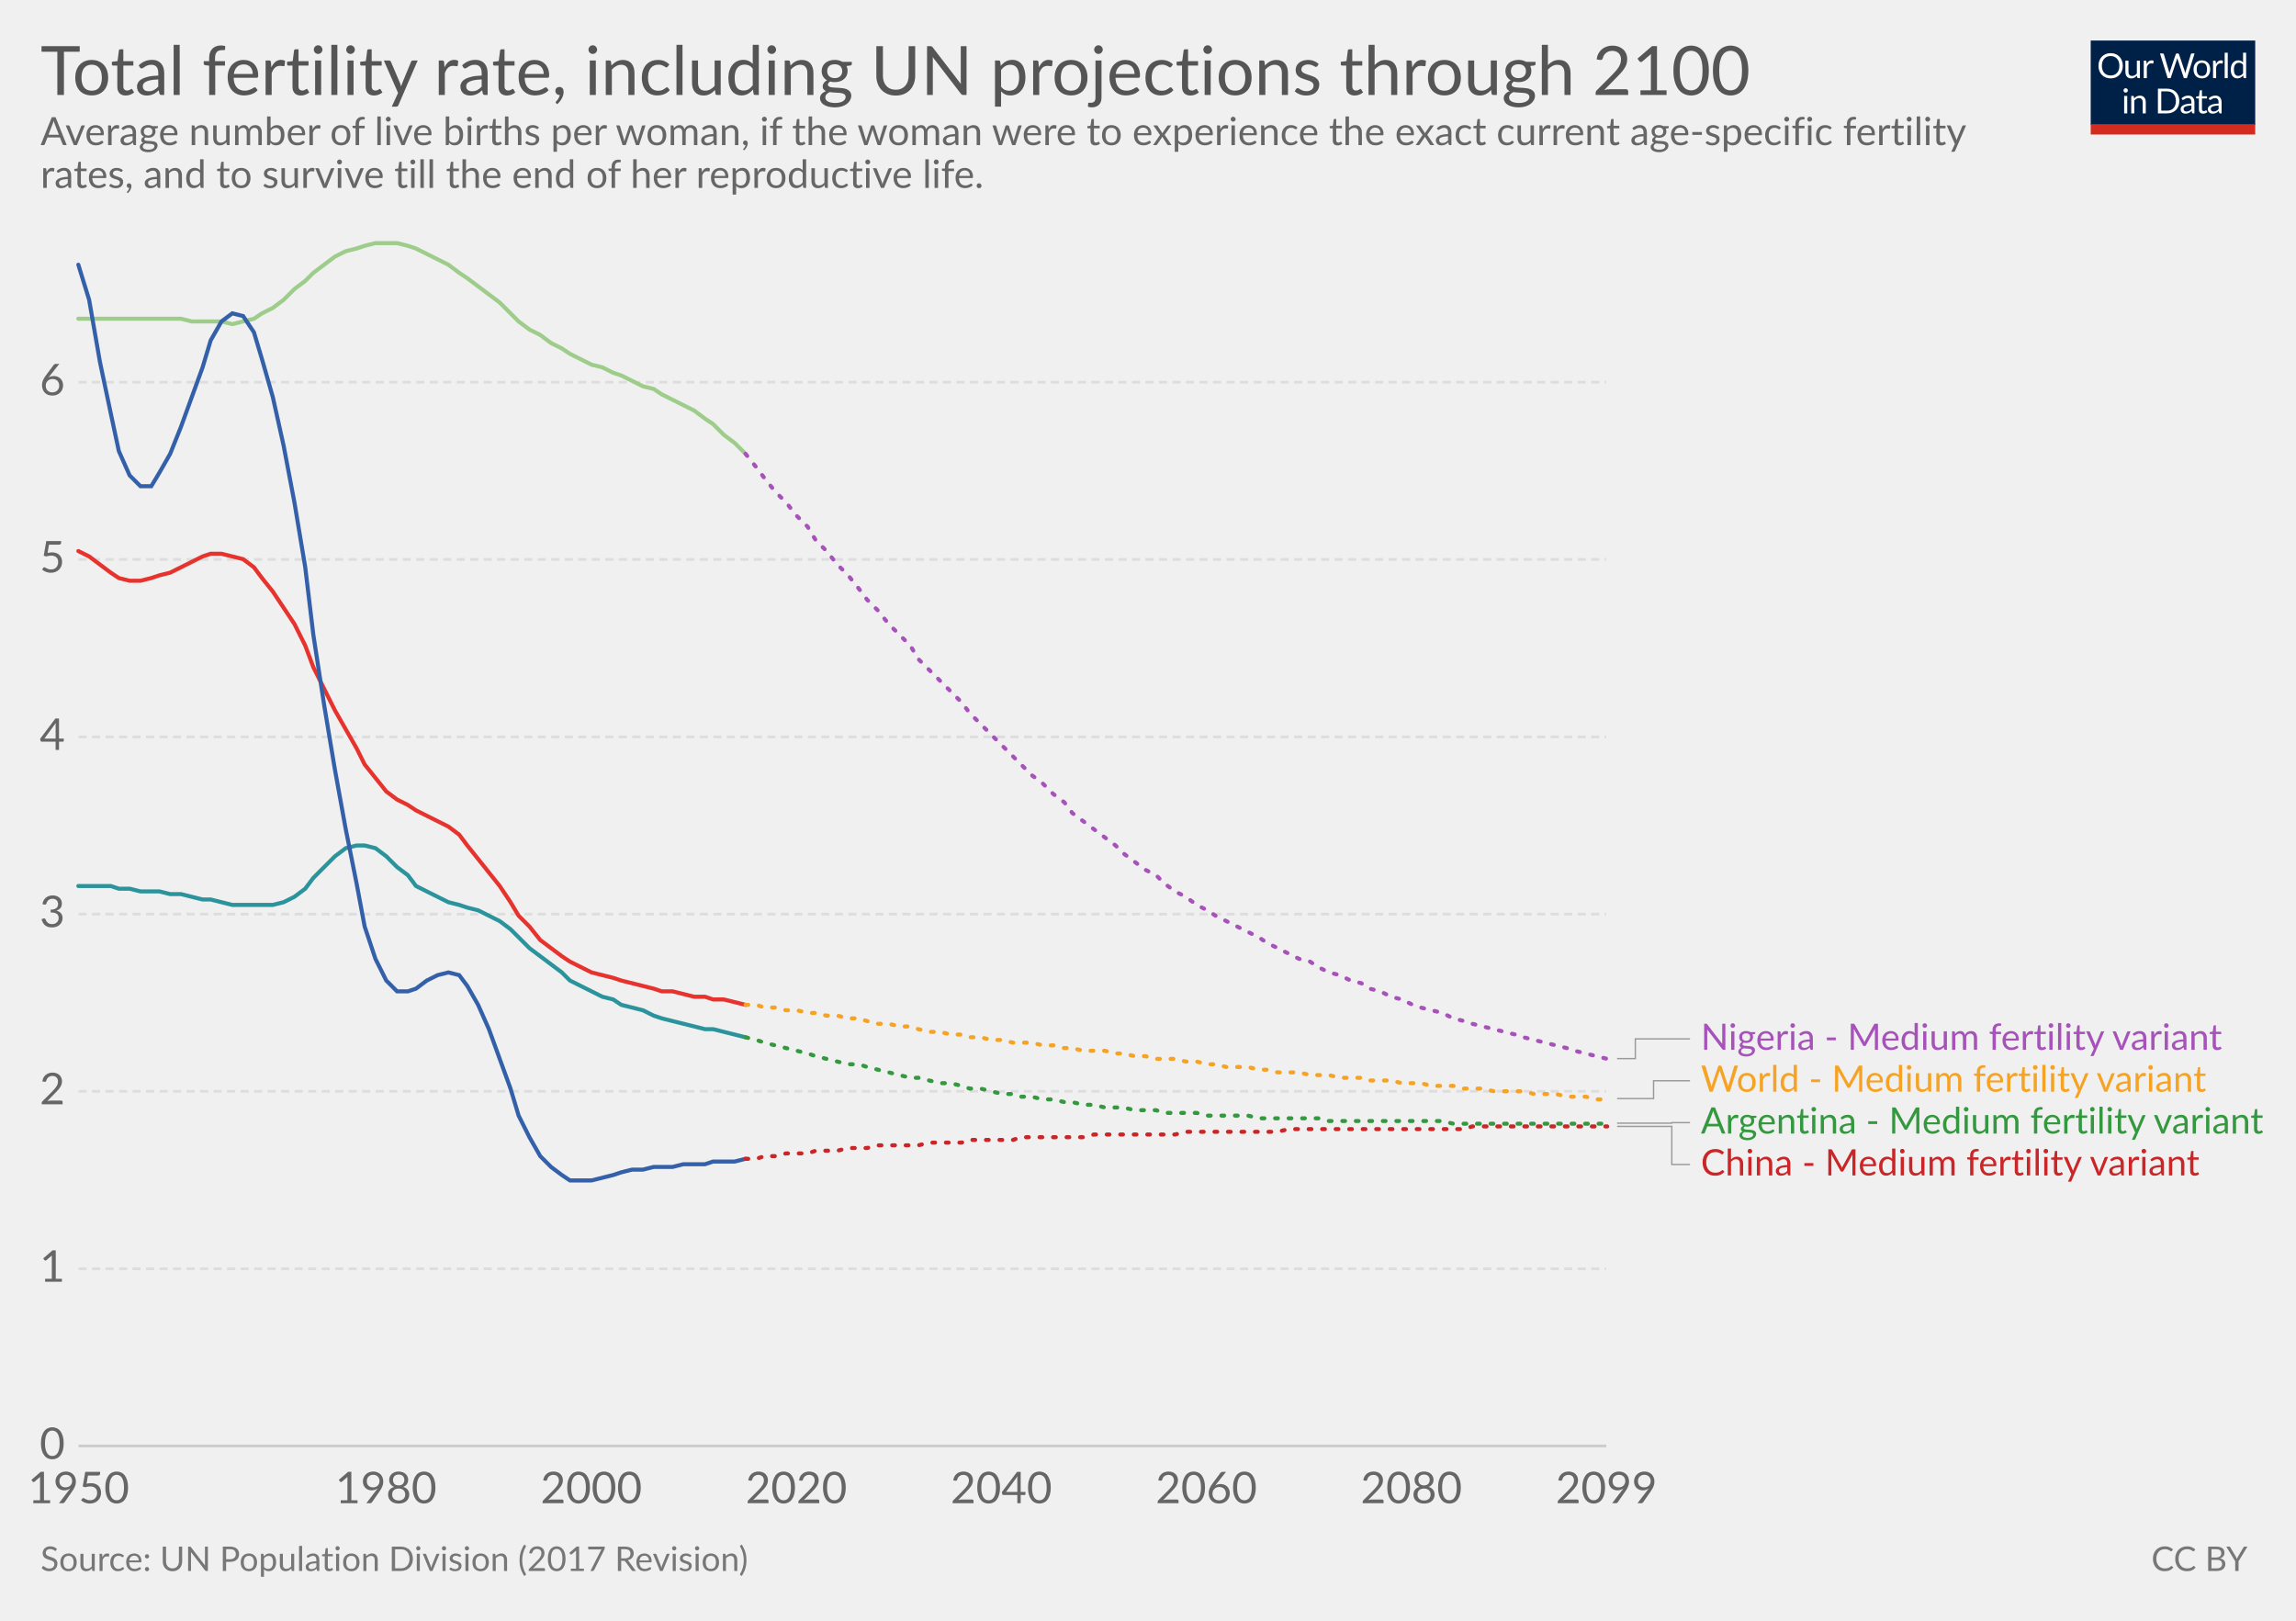
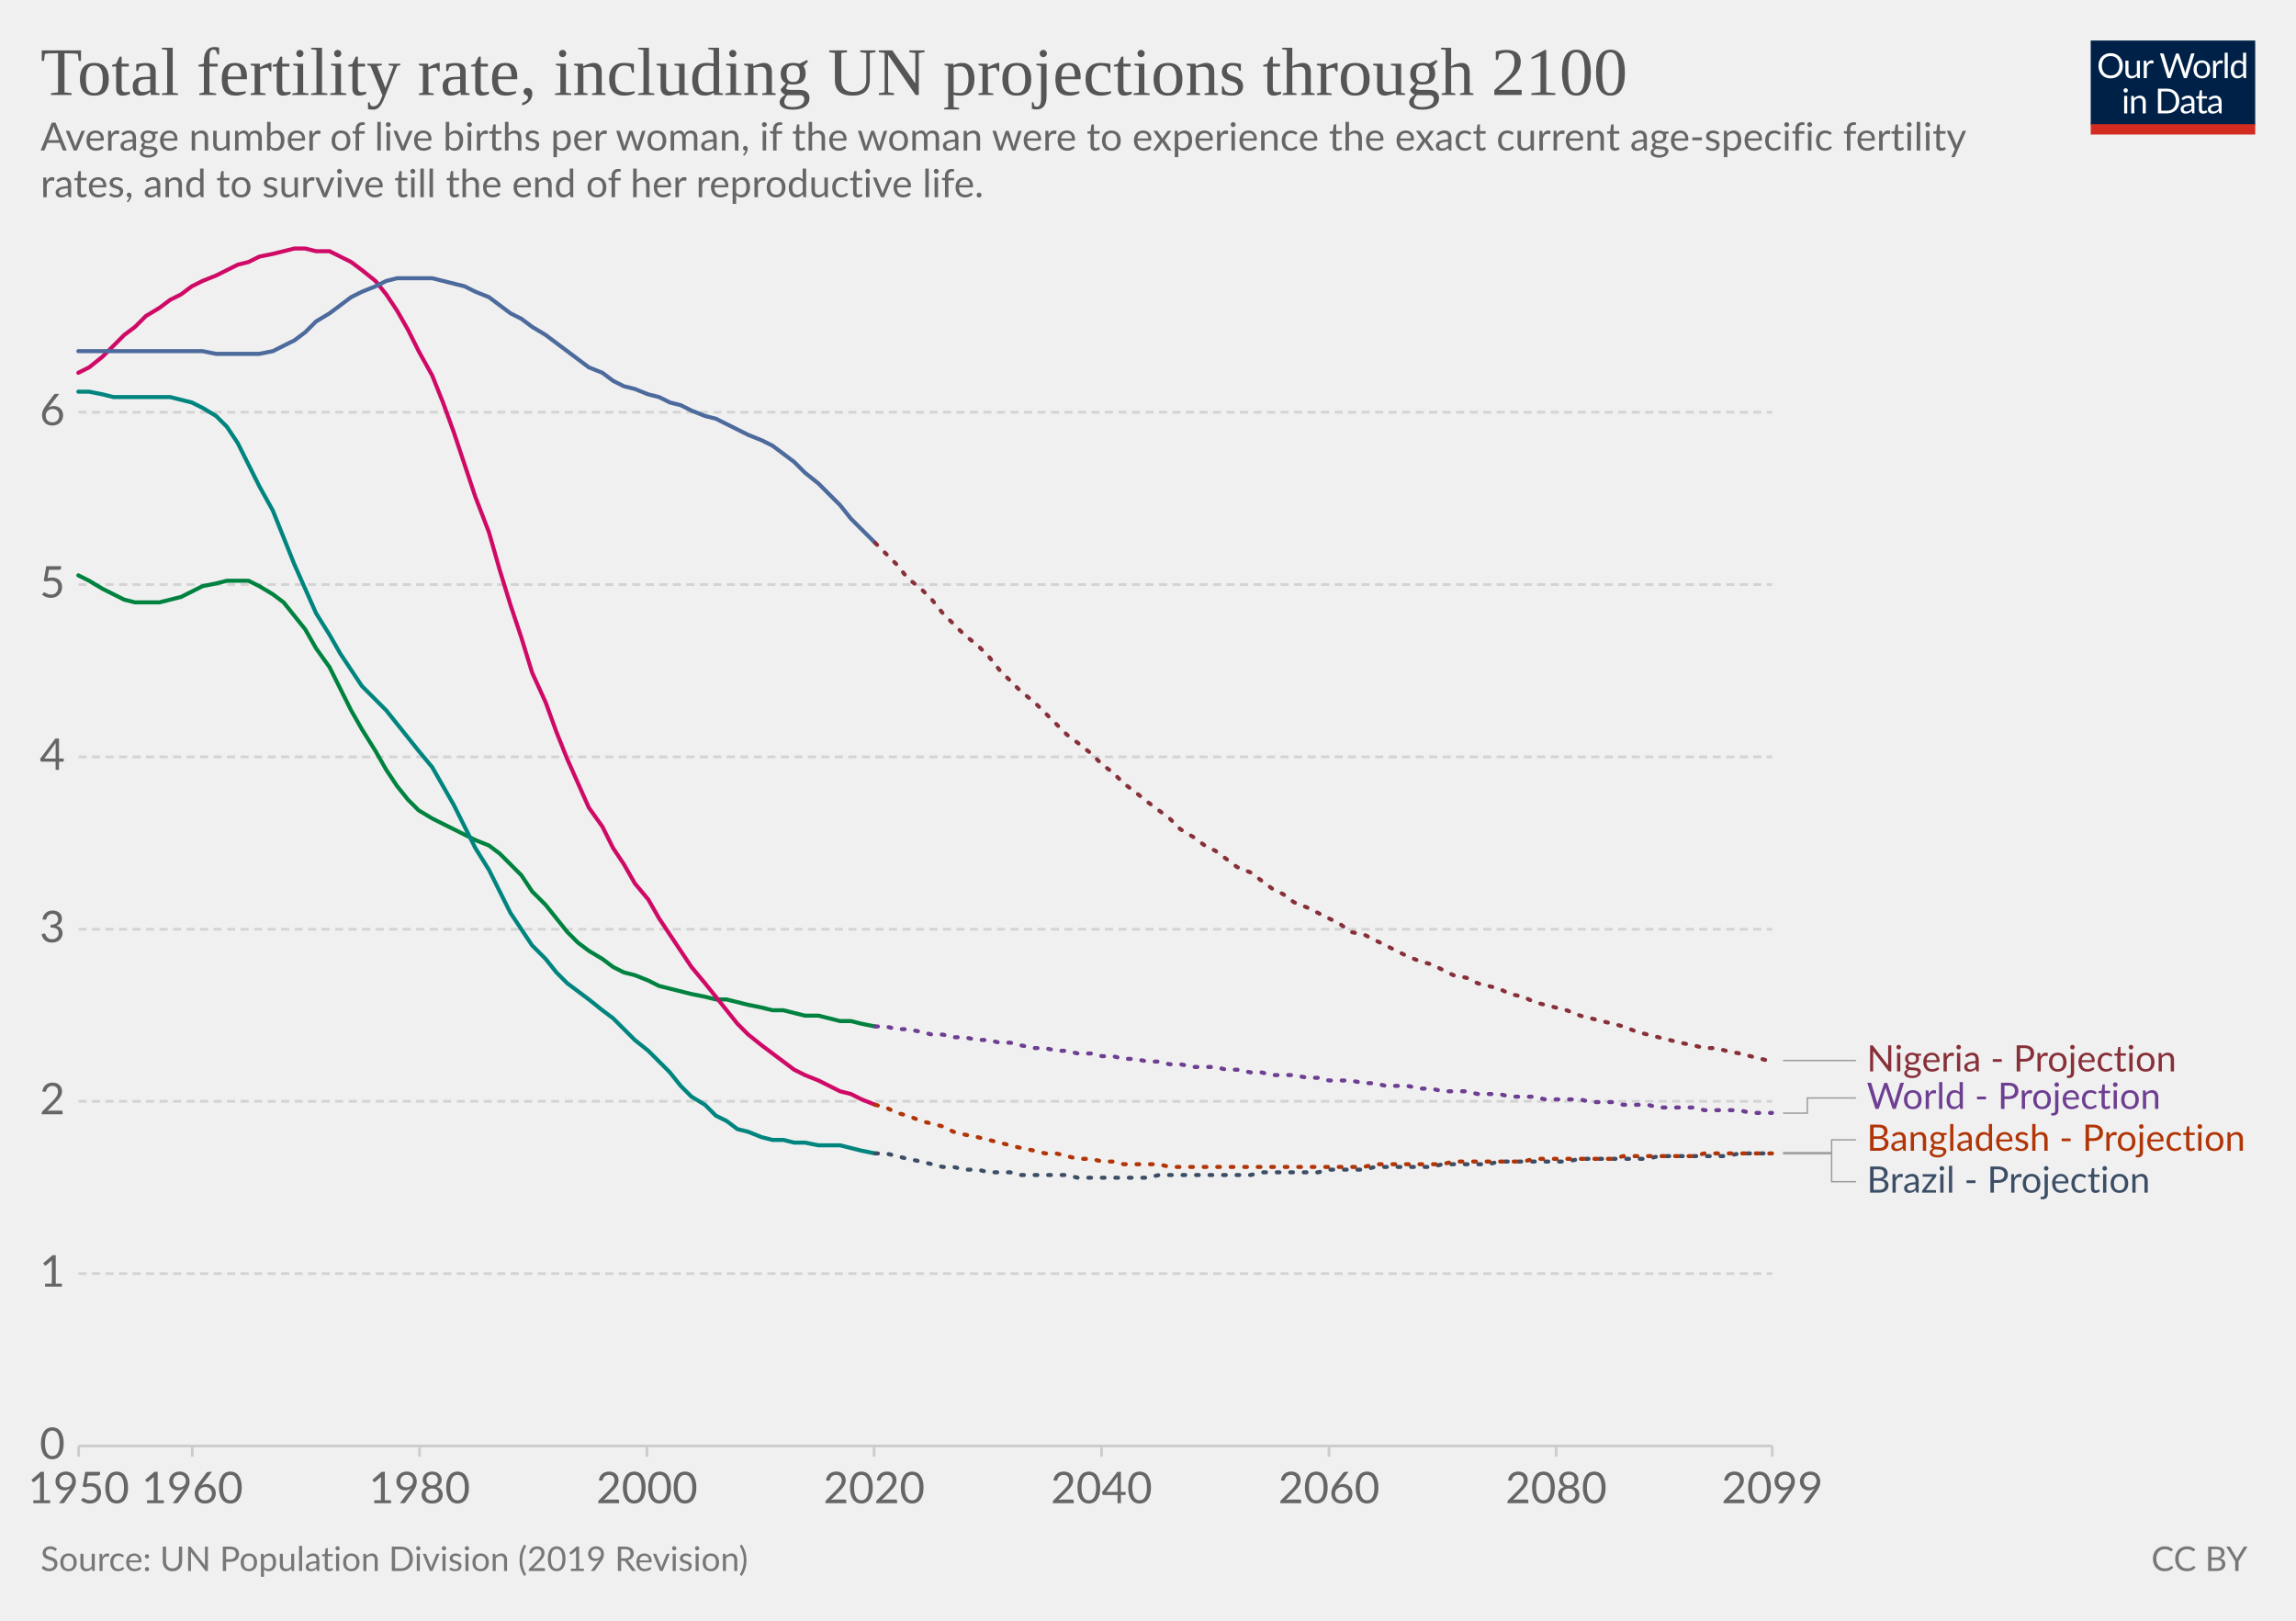
- <svg xmlns="http://www.w3.org/2000/svg" version="1.1" style="font-family:Lato, 'Helvetica Neue', Helvetica, Arial, sans-serif;font-size:18px;background-color:white;text-rendering:optimizeLegibility;-webkit-font-smoothing:antialiased" width="850" height="600">
+ <svg xmlns="http://www.w3.org/2000/svg" version="1.1" style="background-color:#fff;-webkit-font-smoothing:antialiased" width="850" height="600" viewBox="0 0 850 600" font-family="Lato,'Helvetica Neue',Helvetica,Arial,sans-serif" font-size="18" text-rendering="optimizeLegibility">
  <g class="HeaderView">
-     <g transform="translate(774, 15) scale(0.29)">
+     <g transform="matrix(.29 0 0 .29 774 15)">
      <svg width="210" height="120" viewBox="0 0 210 120" fill="none">
        <g clip-path="url(#clip0)">
-           <path d="M0 0H210V107.89H0V0Z" fill="#002147" />
-           <path d="M40.979 32.248C40.979 34.609 40.605 36.78 39.857 38.76C39.109 40.725 38.053 42.419 36.689 43.842C35.325 45.265 33.682 46.372 31.761 47.164C29.854 47.941 27.742 48.33 25.425 48.33C23.107 48.33 20.995 47.941 19.089 47.164C17.182 46.372 15.547 45.265 14.183 43.842C12.819 42.419 11.763 40.725 11.015 38.76C10.267 36.78 9.893 34.609 9.893 32.248C9.893 29.887 10.267 27.723 11.015 25.758C11.763 23.778 12.819 22.077 14.183 20.654C15.547 19.217 17.182 18.102 19.089 17.31C20.995 16.518 23.107 16.122 25.425 16.122C27.742 16.122 29.854 16.518 31.761 17.31C33.682 18.102 35.325 19.217 36.689 20.654C38.053 22.077 39.109 23.778 39.857 25.758C40.605 27.723 40.979 29.887 40.979 32.248ZM36.601 32.248C36.601 30.312 36.337 28.574 35.809 27.034C35.281 25.494 34.533 24.196 33.565 23.14C32.597 22.069 31.423 21.248 30.045 20.676C28.666 20.104 27.126 19.818 25.425 19.818C23.738 19.818 22.205 20.104 20.827 20.676C19.448 21.248 18.267 22.069 17.285 23.14C16.317 24.196 15.569 25.494 15.041 27.034C14.513 28.574 14.249 30.312 14.249 32.248C14.249 34.184 14.513 35.922 15.041 37.462C15.569 38.987 16.317 40.285 17.285 41.356C18.267 42.412 19.448 43.226 20.827 43.798C22.205 44.355 23.738 44.634 25.425 44.634C27.126 44.634 28.666 44.355 30.045 43.798C31.423 43.226 32.597 42.412 33.565 41.356C34.533 40.285 35.281 38.987 35.809 37.462C36.337 35.922 36.601 34.184 36.601 32.248ZM62.823 25.714V48H60.491C59.934 48 59.582 47.729 59.435 47.186L59.127 44.788C58.159 45.859 57.074 46.724 55.871 47.384C54.669 48.029 53.29 48.352 51.735 48.352C50.518 48.352 49.44 48.154 48.501 47.758C47.577 47.347 46.8 46.775 46.169 46.042C45.539 45.309 45.062 44.421 44.739 43.38C44.431 42.339 44.277 41.187 44.277 39.926V25.714H48.193V39.926C48.193 41.613 48.575 42.918 49.337 43.842C50.115 44.766 51.295 45.228 52.879 45.228C54.038 45.228 55.116 44.957 56.113 44.414C57.125 43.857 58.057 43.094 58.907 42.126V25.714H62.823ZM71.43 30.18C72.135 28.655 73 27.467 74.027 26.616C75.053 25.751 76.307 25.318 77.789 25.318C78.258 25.318 78.705 25.369 79.131 25.472C79.571 25.575 79.959 25.736 80.297 25.956L80.011 28.882C79.923 29.249 79.703 29.432 79.351 29.432C79.145 29.432 78.845 29.388 78.449 29.3C78.053 29.212 77.605 29.168 77.107 29.168C76.403 29.168 75.772 29.271 75.215 29.476C74.672 29.681 74.181 29.989 73.741 30.4C73.315 30.796 72.927 31.295 72.575 31.896C72.237 32.483 71.929 33.157 71.651 33.92V48H67.713V25.714H69.957C70.382 25.714 70.675 25.795 70.837 25.956C70.998 26.117 71.108 26.396 71.167 26.792L71.43 30.18ZM132.589 16.474L122.755 48H118.927L110.941 23.954C110.867 23.719 110.794 23.47 110.721 23.206C110.662 22.942 110.596 22.663 110.523 22.37C110.449 22.663 110.376 22.942 110.303 23.206C110.23 23.47 110.156 23.719 110.083 23.954L102.053 48H98.225L88.391 16.474H91.933C92.314 16.474 92.629 16.569 92.879 16.76C93.143 16.951 93.311 17.193 93.385 17.486L99.897 39.398C99.999 39.794 100.095 40.219 100.183 40.674C100.285 41.129 100.381 41.613 100.469 42.126C100.571 41.613 100.674 41.129 100.777 40.674C100.894 40.205 101.019 39.779 101.151 39.398L108.565 17.486C108.653 17.237 108.821 17.009 109.071 16.804C109.335 16.584 109.65 16.474 110.017 16.474H111.249C111.63 16.474 111.938 16.569 112.173 16.76C112.407 16.951 112.583 17.193 112.701 17.486L120.093 39.398C120.225 39.779 120.342 40.19 120.445 40.63C120.562 41.07 120.672 41.532 120.775 42.016C120.848 41.532 120.929 41.07 121.017 40.63C121.105 40.19 121.2 39.779 121.303 39.398L127.837 17.486C127.91 17.222 128.072 16.987 128.321 16.782C128.585 16.577 128.9 16.474 129.267 16.474H132.589ZM141.94 25.362C143.568 25.362 145.034 25.633 146.34 26.176C147.645 26.719 148.76 27.489 149.684 28.486C150.608 29.483 151.312 30.693 151.796 32.116C152.294 33.524 152.544 35.101 152.544 36.846C152.544 38.606 152.294 40.19 151.796 41.598C151.312 43.006 150.608 44.209 149.684 45.206C148.76 46.203 147.645 46.973 146.34 47.516C145.034 48.044 143.568 48.308 141.94 48.308C140.297 48.308 138.816 48.044 137.496 47.516C136.19 46.973 135.076 46.203 134.152 45.206C133.228 44.209 132.516 43.006 132.018 41.598C131.534 40.19 131.292 38.606 131.292 36.846C131.292 35.101 131.534 33.524 132.018 32.116C132.516 30.693 133.228 29.483 134.152 28.486C135.076 27.489 136.19 26.719 137.496 26.176C138.816 25.633 140.297 25.362 141.94 25.362ZM141.94 45.25C144.14 45.25 145.782 44.517 146.868 43.05C147.953 41.569 148.496 39.508 148.496 36.868C148.496 34.213 147.953 32.145 146.868 30.664C145.782 29.183 144.14 28.442 141.94 28.442C140.825 28.442 139.85 28.633 139.014 29.014C138.192 29.395 137.503 29.945 136.946 30.664C136.403 31.383 135.992 32.27 135.714 33.326C135.45 34.367 135.318 35.548 135.318 36.868C135.318 39.508 135.86 41.569 136.946 43.05C138.046 44.517 139.71 45.25 141.94 45.25ZM159.908 30.18C160.612 28.655 161.478 27.467 162.504 26.616C163.531 25.751 164.785 25.318 166.266 25.318C166.736 25.318 167.183 25.369 167.608 25.472C168.048 25.575 168.437 25.736 168.774 25.956L168.488 28.882C168.4 29.249 168.18 29.432 167.828 29.432C167.623 29.432 167.322 29.388 166.926 29.3C166.53 29.212 166.083 29.168 165.584 29.168C164.88 29.168 164.25 29.271 163.692 29.476C163.15 29.681 162.658 29.989 162.218 30.4C161.793 30.796 161.404 31.295 161.052 31.896C160.715 32.483 160.407 33.157 160.128 33.92V48H156.19V25.714H158.434C158.86 25.714 159.153 25.795 159.314 25.956C159.476 26.117 159.586 26.396 159.644 26.792L159.908 30.18ZM174.946 15.594V48H171.03V15.594H174.946ZM194.496 31.016C193.763 30.033 192.971 29.351 192.12 28.97C191.269 28.574 190.316 28.376 189.26 28.376C187.192 28.376 185.601 29.117 184.486 30.598C183.371 32.079 182.814 34.191 182.814 36.934C182.814 38.386 182.939 39.633 183.188 40.674C183.437 41.701 183.804 42.551 184.288 43.226C184.772 43.886 185.366 44.37 186.07 44.678C186.774 44.986 187.573 45.14 188.468 45.14C189.759 45.14 190.881 44.847 191.834 44.26C192.802 43.673 193.689 42.845 194.496 41.774V31.016ZM198.412 15.594V48H196.08C195.523 48 195.171 47.729 195.024 47.186L194.672 44.48C193.719 45.624 192.633 46.548 191.416 47.252C190.199 47.956 188.791 48.308 187.192 48.308C185.916 48.308 184.757 48.066 183.716 47.582C182.675 47.083 181.787 46.357 181.054 45.404C180.321 44.451 179.756 43.263 179.36 41.84C178.964 40.417 178.766 38.782 178.766 36.934C178.766 35.291 178.986 33.766 179.426 32.358C179.866 30.935 180.497 29.703 181.318 28.662C182.139 27.621 183.144 26.807 184.332 26.22C185.535 25.619 186.884 25.318 188.38 25.318C189.744 25.318 190.91 25.553 191.878 26.022C192.861 26.477 193.733 27.115 194.496 27.936V15.594H198.412ZM46.614 70.714V93H42.698V70.714H46.614ZM47.45 63.718C47.45 64.099 47.369 64.459 47.208 64.796C47.061 65.119 46.856 65.412 46.592 65.676C46.343 65.925 46.042 66.123 45.69 66.27C45.352 66.417 44.993 66.49 44.612 66.49C44.23 66.49 43.871 66.417 43.534 66.27C43.211 66.123 42.925 65.925 42.676 65.676C42.426 65.412 42.228 65.119 42.082 64.796C41.935 64.459 41.862 64.099 41.862 63.718C41.862 63.337 41.935 62.977 42.082 62.64C42.228 62.288 42.426 61.987 42.676 61.738C42.925 61.474 43.211 61.269 43.534 61.122C43.871 60.975 44.23 60.902 44.612 60.902C44.993 60.902 45.352 60.975 45.69 61.122C46.042 61.269 46.343 61.474 46.592 61.738C46.856 61.987 47.061 62.288 47.208 62.64C47.369 62.977 47.45 63.337 47.45 63.718ZM55.424 73.948C55.908 73.405 56.422 72.914 56.964 72.474C57.507 72.034 58.079 71.66 58.68 71.352C59.296 71.029 59.941 70.787 60.616 70.626C61.306 70.45 62.046 70.362 62.838 70.362C64.055 70.362 65.126 70.567 66.05 70.978C66.989 71.374 67.766 71.946 68.382 72.694C69.013 73.427 69.49 74.315 69.812 75.356C70.135 76.397 70.296 77.549 70.296 78.81V93H66.358V78.81C66.358 77.123 65.969 75.818 65.192 74.894C64.43 73.955 63.264 73.486 61.694 73.486C60.535 73.486 59.45 73.765 58.438 74.322C57.441 74.879 56.517 75.635 55.666 76.588V93H51.728V70.714H54.082C54.639 70.714 54.984 70.985 55.116 71.528L55.424 73.948ZM113.129 77.248C113.129 79.609 112.755 81.758 112.007 83.694C111.259 85.63 110.203 87.287 108.839 88.666C107.475 90.045 105.832 91.115 103.911 91.878C102.004 92.626 99.892 93 97.575 93H85.805V61.474H97.575C99.892 61.474 102.004 61.855 103.911 62.618C105.832 63.366 107.475 64.437 108.839 65.83C110.203 67.209 111.259 68.866 112.007 70.802C112.755 72.738 113.129 74.887 113.129 77.248ZM108.751 77.248C108.751 75.312 108.487 73.581 107.959 72.056C107.431 70.531 106.683 69.24 105.715 68.184C104.747 67.128 103.574 66.321 102.195 65.764C100.816 65.207 99.276 64.928 97.575 64.928H90.073V89.546H97.575C99.276 89.546 100.816 89.267 102.195 88.71C103.574 88.153 104.747 87.353 105.715 86.312C106.683 85.256 107.431 83.965 107.959 82.44C108.487 80.915 108.751 79.184 108.751 77.248ZM128.553 82.968C126.749 83.027 125.209 83.173 123.933 83.408C122.672 83.628 121.638 83.921 120.831 84.288C120.039 84.655 119.46 85.087 119.093 85.586C118.741 86.085 118.565 86.642 118.565 87.258C118.565 87.845 118.661 88.351 118.851 88.776C119.042 89.201 119.299 89.553 119.621 89.832C119.959 90.096 120.347 90.294 120.787 90.426C121.242 90.543 121.726 90.602 122.239 90.602C122.929 90.602 123.559 90.536 124.131 90.404C124.703 90.257 125.239 90.052 125.737 89.788C126.251 89.524 126.735 89.209 127.189 88.842C127.659 88.475 128.113 88.057 128.553 87.588V82.968ZM115.903 73.86C117.135 72.672 118.463 71.785 119.885 71.198C121.308 70.611 122.885 70.318 124.615 70.318C125.862 70.318 126.969 70.523 127.937 70.934C128.905 71.345 129.719 71.917 130.379 72.65C131.039 73.383 131.538 74.271 131.875 75.312C132.213 76.353 132.381 77.497 132.381 78.744V93H130.643C130.262 93 129.969 92.941 129.763 92.824C129.558 92.692 129.397 92.443 129.279 92.076L128.839 89.964C128.253 90.507 127.681 90.991 127.123 91.416C126.566 91.827 125.979 92.179 125.363 92.472C124.747 92.751 124.087 92.963 123.383 93.11C122.694 93.271 121.924 93.352 121.073 93.352C120.208 93.352 119.394 93.235 118.631 93C117.869 92.751 117.201 92.384 116.629 91.9C116.072 91.416 115.625 90.807 115.287 90.074C114.965 89.326 114.803 88.446 114.803 87.434C114.803 86.554 115.045 85.711 115.529 84.904C116.013 84.083 116.798 83.357 117.883 82.726C118.969 82.095 120.384 81.582 122.129 81.186C123.875 80.775 126.016 80.541 128.553 80.482V78.744C128.553 77.013 128.179 75.708 127.431 74.828C126.683 73.933 125.591 73.486 124.153 73.486C123.185 73.486 122.371 73.611 121.711 73.86C121.066 74.095 120.501 74.366 120.017 74.674C119.548 74.967 119.137 75.239 118.785 75.488C118.448 75.723 118.111 75.84 117.773 75.84C117.509 75.84 117.282 75.774 117.091 75.642C116.901 75.495 116.739 75.319 116.607 75.114L115.903 73.86ZM143.568 93.352C141.808 93.352 140.451 92.861 139.498 91.878C138.559 90.895 138.09 89.48 138.09 87.632V73.992H135.406C135.171 73.992 134.973 73.926 134.812 73.794C134.65 73.647 134.57 73.427 134.57 73.134V71.572L138.222 71.11L139.124 64.224C139.168 64.004 139.263 63.828 139.41 63.696C139.571 63.549 139.776 63.476 140.026 63.476H142.006V71.154H148.452V73.992H142.006V87.368C142.006 88.307 142.233 89.003 142.688 89.458C143.142 89.913 143.729 90.14 144.448 90.14C144.858 90.14 145.21 90.089 145.504 89.986C145.812 89.869 146.076 89.744 146.296 89.612C146.516 89.48 146.699 89.363 146.846 89.26C147.007 89.143 147.146 89.084 147.264 89.084C147.469 89.084 147.652 89.209 147.814 89.458L148.958 91.328C148.283 91.959 147.469 92.457 146.516 92.824C145.562 93.176 144.58 93.352 143.568 93.352ZM163.253 82.968C161.449 83.027 159.909 83.173 158.633 83.408C157.372 83.628 156.338 83.921 155.531 84.288C154.739 84.655 154.16 85.087 153.793 85.586C153.441 86.085 153.265 86.642 153.265 87.258C153.265 87.845 153.36 88.351 153.551 88.776C153.742 89.201 153.998 89.553 154.321 89.832C154.658 90.096 155.047 90.294 155.487 90.426C155.942 90.543 156.426 90.602 156.939 90.602C157.628 90.602 158.259 90.536 158.831 90.404C159.403 90.257 159.938 90.052 160.437 89.788C160.95 89.524 161.434 89.209 161.889 88.842C162.358 88.475 162.813 88.057 163.253 87.588V82.968ZM150.603 73.86C151.835 72.672 153.162 71.785 154.585 71.198C156.008 70.611 157.584 70.318 159.315 70.318C160.562 70.318 161.669 70.523 162.637 70.934C163.605 71.345 164.419 71.917 165.079 72.65C165.739 73.383 166.238 74.271 166.575 75.312C166.912 76.353 167.081 77.497 167.081 78.744V93H165.343C164.962 93 164.668 92.941 164.463 92.824C164.258 92.692 164.096 92.443 163.979 92.076L163.539 89.964C162.952 90.507 162.38 90.991 161.823 91.416C161.266 91.827 160.679 92.179 160.063 92.472C159.447 92.751 158.787 92.963 158.083 93.11C157.394 93.271 156.624 93.352 155.773 93.352C154.908 93.352 154.094 93.235 153.331 93C152.568 92.751 151.901 92.384 151.329 91.9C150.772 91.416 150.324 90.807 149.987 90.074C149.664 89.326 149.503 88.446 149.503 87.434C149.503 86.554 149.745 85.711 150.229 84.904C150.713 84.083 151.498 83.357 152.583 82.726C153.668 82.095 155.084 81.582 156.829 81.186C158.574 80.775 160.716 80.541 163.253 80.482V78.744C163.253 77.013 162.879 75.708 162.131 74.828C161.383 73.933 160.29 73.486 158.853 73.486C157.885 73.486 157.071 73.611 156.411 73.86C155.766 74.095 155.201 74.366 154.717 74.674C154.248 74.967 153.837 75.239 153.485 75.488C153.148 75.723 152.81 75.84 152.473 75.84C152.209 75.84 151.982 75.774 151.791 75.642C151.6 75.495 151.439 75.319 151.307 75.114L150.603 73.86Z" fill="white" />
-           <rect y="106.789" width="210" height="13.211" fill="#D42B21" />
+           <path d="M0 0h210v107.89H0V0z" fill="#002147" />
+           <path d="M40.98 32.25c0 2.36-.38 4.53-1.12 6.51a14.26 14.26 0 01-8.1 8.4c-1.9.78-4.02 1.17-6.34 1.17a16.6 16.6 0 01-6.33-1.17 14.31 14.31 0 01-8.08-8.4 18.29 18.29 0 01-1.12-6.51c0-2.36.38-4.53 1.12-6.5a14.32 14.32 0 018.07-8.44c1.92-.8 4.03-1.19 6.34-1.19 2.32 0 4.43.4 6.34 1.19 1.92.8 3.56 1.9 4.93 3.34a14.87 14.87 0 013.17 5.1 18.1 18.1 0 011.12 6.5zm-4.38 0c0-1.94-.26-3.68-.8-5.22a10.91 10.91 0 00-2.24-3.89 9.68 9.68 0 00-3.52-2.46 11.95 11.95 0 00-4.62-.86c-1.68 0-3.21.28-4.6.86a9.88 9.88 0 00-3.54 2.46 10.91 10.91 0 00-2.24 3.9c-.53 1.53-.8 3.27-.8 5.2 0 1.94.27 3.68.8 5.22a11.17 11.17 0 002.24 3.9 10.01 10.01 0 003.55 2.44c1.38.56 2.9.83 4.6.83 1.7 0 3.24-.27 4.61-.83a9.8 9.8 0 003.52-2.44 11.17 11.17 0 002.25-3.9c.53-1.54.8-3.28.8-5.21zm26.22-6.54V48H60.5c-.56 0-.9-.27-1.05-.81l-.31-2.4a12.45 12.45 0 01-3.26 2.6c-1.2.64-2.58.96-4.13.96-1.22 0-2.3-.2-3.24-.6a6.52 6.52 0 01-2.33-1.7 7.37 7.37 0 01-1.43-2.67c-.3-1.04-.46-2.2-.46-3.45V25.7h3.91v14.22c0 1.68.38 2.99 1.15 3.91.77.93 1.96 1.39 3.54 1.39 1.16 0 2.24-.27 3.23-.82a10.42 10.42 0 002.8-2.28V25.7h3.91zm8.61 4.47a9.94 9.94 0 012.6-3.56 5.64 5.64 0 013.76-1.3c.47 0 .92.05 1.34.15.44.1.83.27 1.17.49l-.3 2.92c-.09.37-.3.55-.66.55-.2 0-.5-.04-.9-.13a6.21 6.21 0 00-3.24.18c-.54.2-1.03.5-1.47.92-.42.4-.81.9-1.17 1.5-.33.58-.64 1.26-.92 2.02V48H67.7V25.71h2.25c.42 0 .72.08.88.25.16.16.27.44.33.83l.26 3.39zm61.16-13.7L122.75 48h-3.82l-7.99-24.05a21.95 21.95 0 01-.42-1.58 38.36 38.36 0 01-.44 1.58L102.05 48h-3.83L88.4 16.47h3.54c.38 0 .7.1.95.29.26.2.43.43.5.73l6.52 21.9c.1.4.2.83.28 1.28.1.46.2.94.29 1.46l.3-1.46c.12-.47.25-.9.38-1.27l7.41-21.91c.1-.25.26-.48.51-.69.27-.22.58-.33.95-.33h1.23c.38 0 .69.1.92.29.24.2.41.43.53.73l7.4 21.9a28.4 28.4 0 01.68 2.62 29.52 29.52 0 01.52-2.61l6.54-21.91c.07-.27.23-.5.48-.7.27-.21.58-.32.95-.32h3.32zm9.35 8.88c1.63 0 3.1.27 4.4.82a9.43 9.43 0 015.46 5.94c.5 1.4.74 2.98.74 4.73 0 1.76-.25 3.34-.74 4.75a9.43 9.43 0 01-5.46 5.92c-1.3.52-2.77.79-4.4.79-1.64 0-3.12-.27-4.44-.8a9.42 9.42 0 01-3.35-2.3c-.92-1-1.63-2.2-2.13-3.61-.49-1.41-.73-3-.73-4.75s.24-3.33.73-4.73c.5-1.43 1.2-2.64 2.13-3.63a9.4 9.4 0 013.35-2.31c1.32-.55 2.8-.82 4.44-.82zm0 19.89c2.2 0 3.84-.73 4.93-2.2 1.08-1.48 1.63-3.54 1.63-6.18 0-2.66-.55-4.72-1.63-6.2-1.09-1.49-2.73-2.23-4.93-2.23-1.12 0-2.09.2-2.93.57a5.7 5.7 0 00-2.06 1.65 7.5 7.5 0 00-1.24 2.67c-.26 1.04-.4 2.22-.4 3.54 0 2.64.55 4.7 1.64 6.18 1.1 1.47 2.76 2.2 4.99 2.2zm17.97-15.07a9.94 9.94 0 012.6-3.56 5.64 5.64 0 013.76-1.3c.47 0 .91.05 1.34.15.44.1.83.27 1.16.49l-.28 2.92c-.09.37-.31.55-.66.55-.2 0-.5-.04-.9-.13a6.2 6.2 0 00-3.24.18c-.54.2-1.03.5-1.47.92-.43.4-.82.9-1.17 1.5a13.1 13.1 0 00-.92 2.02V48h-3.94V25.71h2.24c.43 0 .72.08.88.25.17.16.28.44.33.83l.27 3.39zm15.04-14.59V48h-3.92V15.6h3.92zm19.55 15.43a6.22 6.22 0 00-2.38-2.05 6.7 6.7 0 00-2.86-.6c-2.07 0-3.66.75-4.77 2.23-1.12 1.48-1.68 3.6-1.68 6.33 0 1.46.13 2.7.38 3.74a7.29 7.29 0 001.1 2.56 4.35 4.35 0 001.78 1.45c.7.3 1.5.46 2.4.46 1.29 0 2.41-.3 3.36-.88a9.6 9.6 0 002.67-2.49V31.02zm3.91-15.43V48h-2.33c-.56 0-.9-.27-1.06-.81l-.35-2.71a12.13 12.13 0 01-3.25 2.77 8.28 8.28 0 01-4.23 1.06 7.31 7.31 0 01-6.14-2.9c-.73-.96-1.3-2.15-1.69-3.57a18.35 18.35 0 01.07-9.48 11.29 11.29 0 011.89-3.7 8.7 8.7 0 017.06-3.34 7.96 7.96 0 016.12 2.62V15.59h3.91zM46.61 70.71V93H42.7V70.71h3.91zm.84-7c0 .39-.08.75-.24 1.09a2.81 2.81 0 01-1.52 1.47 2.67 2.67 0 01-2.16 0 2.9 2.9 0 01-1.45-1.47 2.67 2.67 0 010-2.16c.15-.35.35-.65.6-.9.25-.27.53-.47.85-.62a2.67 2.67 0 012.16 0c.35.15.65.35.9.62.27.25.47.55.62.9.16.34.24.7.24 1.08zm7.97 10.24c.49-.54 1-1.04 1.54-1.48a9.85 9.85 0 013.66-1.84 8.96 8.96 0 015.43.35c.94.4 1.72.97 2.33 1.71a7.36 7.36 0 011.43 2.67c.32 1.04.49 2.19.49 3.45V93h-3.94V78.81c0-1.69-.4-3-1.17-3.92-.76-.93-1.93-1.4-3.5-1.4a6.6 6.6 0 00-3.25.83c-1 .56-1.92 1.31-2.77 2.27V93h-3.94V70.71h2.35c.56 0 .9.28 1.04.82l.3 2.42zm57.7 3.3c0 2.36-.37 4.5-1.11 6.44a14.3 14.3 0 01-3.17 4.98 14.1 14.1 0 01-4.93 3.2c-1.9.76-4.02 1.13-6.33 1.13H85.8V61.47h11.77c2.31 0 4.42.39 6.33 1.15a13.8 13.8 0 018.1 8.18 17.75 17.75 0 011.12 6.45zm-4.37 0c0-1.94-.26-3.67-.8-5.2a10.94 10.94 0 00-2.23-3.87 9.57 9.57 0 00-3.53-2.42 12.23 12.23 0 00-4.61-.83h-7.5v24.62h7.5c1.7 0 3.24-.28 4.61-.84a9.7 9.7 0 003.53-2.4 10.94 10.94 0 002.24-3.87c.53-1.53.8-3.26.8-5.2zm19.8 5.72c-1.8.06-3.34.2-4.62.44-1.26.22-2.3.51-3.1.88-.8.36-1.37.8-1.74 1.3-.35.5-.53 1.05-.53 1.67 0 .58.1 1.1.3 1.52a3 3 0 00.76 1.05c.34.27.73.46 1.17.6.45.11.94.17 1.45.17a7.28 7.28 0 003.5-.81 11.95 11.95 0 002.82-2.2v-4.62zm-12.65-9.11a12.73 12.73 0 013.98-2.66c1.43-.59 3-.88 4.73-.88 1.25 0 2.36.2 3.33.61a6.81 6.81 0 013.94 4.38c.33 1.04.5 2.19.5 3.43V93h-1.74a1.8 1.8 0 01-.88-.18c-.2-.13-.36-.38-.48-.74l-.44-2.12c-.59.55-1.16 1.03-1.72 1.46a9.48 9.48 0 01-3.74 1.7c-.69.15-1.46.23-2.3.23-.87 0-1.69-.12-2.45-.35a5.34 5.34 0 01-3.34-2.93 6.64 6.64 0 01-.49-2.64c0-.88.25-1.72.73-2.53a6.33 6.33 0 012.35-2.17c1.09-.63 2.5-1.15 4.25-1.54 1.75-.41 3.89-.65 6.42-.7v-1.75c0-1.73-.37-3.03-1.12-3.91-.75-.9-1.84-1.34-3.28-1.34-.97 0-1.78.12-2.44.37-.64.23-1.2.5-1.7.81l-1.23.82c-.33.23-.67.35-1 .35-.27 0-.5-.07-.69-.2a2.1 2.1 0 01-.48-.53l-.7-1.25zm27.67 19.5c-1.76 0-3.12-.5-4.07-1.48-.94-.98-1.41-2.4-1.41-4.25V74h-2.68a.9.9 0 01-.6-.2c-.16-.14-.24-.36-.24-.66v-1.56l3.65-.46.9-6.89a.9.9 0 01.29-.52.88.88 0 01.62-.22H142v7.67h6.44V74H142v13.38c0 .94.22 1.63.68 2.09.45.45 1.04.68 1.76.68a3.21 3.21 0 001.85-.53l.55-.35c.16-.12.3-.18.41-.18.2 0 .4.13.55.38l1.15 1.87a7.45 7.45 0 01-2.44 1.5c-.96.35-1.94.52-2.95.52zm19.68-10.4c-1.8.07-3.34.21-4.62.45-1.26.22-2.3.51-3.1.88-.8.36-1.37.8-1.74 1.3-.35.5-.53 1.05-.53 1.67 0 .58.1 1.1.3 1.52.18.42.44.77.76 1.05.34.27.73.46 1.17.6.45.11.94.17 1.45.17a7.3 7.3 0 003.5-.81 12.04 12.04 0 002.82-2.2v-4.62zm-12.65-9.1a12.72 12.72 0 013.99-2.66c1.42-.59 3-.88 4.72-.88 1.25 0 2.36.2 3.33.61a6.81 6.81 0 013.94 4.38c.33 1.04.5 2.19.5 3.43V93h-1.74a1.8 1.8 0 01-.88-.18c-.2-.13-.36-.38-.48-.74l-.44-2.12c-.59.55-1.16 1.03-1.72 1.46a9.48 9.48 0 01-3.74 1.7c-.69.15-1.46.23-2.3.23-.87 0-1.69-.12-2.45-.35a5.33 5.33 0 01-3.34-2.93 6.62 6.62 0 01-.49-2.64c0-.88.25-1.72.73-2.53a6.33 6.33 0 012.35-2.17c1.09-.63 2.5-1.15 4.25-1.54a31.2 31.2 0 016.42-.7v-1.75c0-1.73-.37-3.03-1.12-3.91-.75-.9-1.84-1.34-3.28-1.34-.97 0-1.78.12-2.44.37-.64.23-1.2.5-1.7.81-.46.3-.87.57-1.22.82-.34.23-.68.35-1.02.35-.26 0-.49-.07-.68-.2a1.88 1.88 0 01-.48-.53l-.7-1.25z" fill="#fff" />
+           <path fill="#D42B21" d="M0 106.79h210V120H0z" />
        </g>
        <defs>
          <clipPath id="clip0">
-             <rect width="210" height="120" fill="white" />
+             <path fill="#fff" d="M0 0h210v120H0z" />
          </clipPath>
        </defs>
      </svg>
    </g>
-     <a href="https://ourworldindata.org/grapher/total-fertility-rate-including-un-projections-through-2100" target="_blank">
-       <text font-size="25.20" x="15.0" y="35.2" fill="#555">
+     <a href="https://ourworldindata.org/grapher/total-fertility-rate-including-un-projections-through-2100?tab=chart&amp;stackMode=absolute&amp;time=2015&amp;region=World" target="_blank" font-family="&quot;Playfair Display&quot;,Georgia,&quot;Times New Roman&quot;,serif">
+       <text font-size="25.2" x="15" y="35.2" fill="#555">
        <tspan x="15" y="35.16">Total fertility rate, including UN projections through 2100</tspan>
      </text>
    </a>
-     <text font-size="14.40" x="15.0" y="53.7" fill="#666">
-       <tspan x="15" y="53.72">Average number of live births per woman, if the woman were to experience the exact current age-specific fertility</tspan>
-       <tspan x="15" y="69.56">rates, and to survive till the end of her reproductive life.</tspan>
+     <text font-size="14.4" x="15" y="55.7" fill="#666">
+       <tspan x="15" y="55.72">Average number of live births per woman, if the woman were to experience the exact current age-specific fertility</tspan>
+       <tspan x="15" y="73">rates, and to survive till the end of her reproductive life.</tspan>
    </text>
  </g>
  <g class="LineChart">
    <defs>
-       <clipPath id="boundsClip-23">
-         <rect x="19.072" y="0" width="830" height="932.8" />
+       <clipPath id="a">
+         <path d="M19.07 0h830v928.6h-830z" />
      </clipPath>
    </defs>
-     <g class="AxisBoxView">
+     <g class="DualAxisView">
      <g class="HorizontalAxis">
+         <path stroke="#ccc" d="M29.1 535.3v4M71.2 535.3v4M155.3 535.3v4M239.5 535.3v4M323.6 535.3v4M407.8 535.3v4M492 535.3v4M576.1 535.3v4M656.1 535.3v4" />
        <text x="29.1" y="556.5" fill="#666" text-anchor="middle" font-size="16.2">1950</text>
-         <text x="142.9" y="556.5" fill="#666" text-anchor="middle" font-size="16.2">1980</text>
-         <text x="218.9" y="556.5" fill="#666" text-anchor="middle" font-size="16.2">2000</text>
-         <text x="294.8" y="556.5" fill="#666" text-anchor="middle" font-size="16.2">2020</text>
-         <text x="370.7" y="556.5" fill="#666" text-anchor="middle" font-size="16.2">2040</text>
-         <text x="446.6" y="556.5" fill="#666" text-anchor="middle" font-size="16.2">2060</text>
-         <text x="522.5" y="556.5" fill="#666" text-anchor="middle" font-size="16.2">2080</text>
-         <text x="594.7" y="556.5" fill="#666" text-anchor="middle" font-size="16.2">2099</text>
+         <text x="71.2" y="556.5" fill="#666" text-anchor="middle" font-size="16.2">1960</text>
+         <text x="155.3" y="556.5" fill="#666" text-anchor="middle" font-size="16.2">1980</text>
+         <text x="239.5" y="556.5" fill="#666" text-anchor="middle" font-size="16.2">2000</text>
+         <text x="323.6" y="556.5" fill="#666" text-anchor="middle" font-size="16.2">2020</text>
+         <text x="407.8" y="556.5" fill="#666" text-anchor="middle" font-size="16.2">2040</text>
+         <text x="492" y="556.5" fill="#666" text-anchor="middle" font-size="16.2">2060</text>
+         <text x="576.1" y="556.5" fill="#666" text-anchor="middle" font-size="16.2">2080</text>
+         <text x="656.1" y="556.5" fill="#666" text-anchor="middle" font-size="16.2">2099</text>
      </g>
-       <g class="VerticalAxis">
-         <text x="24.07" y="535.3" fill="#666" dominant-baseline="middle" text-anchor="end" font-size="16.2">0</text>
-         <text x="24.07" y="469.7" fill="#666" dominant-baseline="middle" text-anchor="end" font-size="16.2">1</text>
-         <text x="24.07" y="404" fill="#666" dominant-baseline="middle" text-anchor="end" font-size="16.2">2</text>
-         <text x="24.07" y="338.4" fill="#666" dominant-baseline="middle" text-anchor="end" font-size="16.2">3</text>
-         <text x="24.07" y="272.8" fill="#666" dominant-baseline="middle" text-anchor="end" font-size="16.2">4</text>
-         <text x="24.07" y="207.1" fill="#666" dominant-baseline="middle" text-anchor="end" font-size="16.2">5</text>
-         <text x="24.07" y="141.5" fill="#666" dominant-baseline="middle" text-anchor="end" font-size="16.2">6</text>
+       <g class="VerticalAxis" fill="#666" dominant-baseline="middle" text-anchor="end" font-size="16.2">
+         <text x="24.07" y="535.3">0</text>
+         <text x="24.07" y="471.5">1</text>
+         <text x="24.07" y="407.7">2</text>
+         <text x="24.07" y="344">3</text>
+         <text x="24.07" y="280.2">4</text>
+         <text x="24.07" y="216.4">5</text>
+         <text x="24.07" y="152.6">6</text>
      </g>
-       <g class="AxisGridLines">
-         <line x1="29.07" y1="535.3" x2="594.66" y2="535.3" stroke="#ccc" />
-         <line x1="29.07" y1="469.7" x2="594.66" y2="469.7" stroke="#ddd" stroke-dasharray="3,2" />
-         <line x1="29.07" y1="404" x2="594.66" y2="404" stroke="#ddd" stroke-dasharray="3,2" />
-         <line x1="29.07" y1="338.4" x2="594.66" y2="338.4" stroke="#ddd" stroke-dasharray="3,2" />
-         <line x1="29.07" y1="272.8" x2="594.66" y2="272.8" stroke="#ddd" stroke-dasharray="3,2" />
-         <line x1="29.07" y1="207.1" x2="594.66" y2="207.1" stroke="#ddd" stroke-dasharray="3,2" />
-         <line x1="29.07" y1="141.5" x2="594.66" y2="141.5" stroke="#ddd" stroke-dasharray="3,2" />
+       <g class="AxisGridLines horizontalLines">
+         <path stroke="#ccc" d="M29.07 535.3h627.02" />
+         <path stroke="#d3d3d3" stroke-dasharray="3,2" d="M29.07 471.5h627.02M29.07 407.7h627.02M29.07 344h627.02M29.07 280.2h627.02M29.07 216.4h627.02M29.07 152.6h627.02" />
      </g>
    </g>
-     <g clip-path="url(#boundsClip-23)">
-       <g class="HeightedLegend" style="cursor:pointer">
+     <g clip-path="url(#a)">
+       <g class="LineLabels" cursor="pointer">
        <g class="legendMark">
          <g class="indicator">
-             <path d="M598.665,391.9 H605.415 V384.6 H625.665" stroke="#999" stroke-width="0.5" fill="none" />
+             <path d="M660.09 392.6h13.5v0h13.5" stroke="#999" stroke-width=".5" fill="none" />
          </g>
-           <rect x="594.665" y="377.85" width="225.08" height="13.5" fill="#fff" opacity="0" />
-           <text font-size="13.50" x="629.7" y="388.7" fill="#a652ba">
-             <tspan x="629.665" y="388.65">Nigeria - Medium fertility variant</tspan>
+           <text font-size="13.5" x="691.1" y="396.7" fill="#883039">
+             <tspan x="691.09" y="396.65">Nigeria - Projection</tspan>
          </text>
        </g>
        <g class="legendMark">
          <g class="indicator">
-             <path d="M598.665,406.7 H612.165 V400.1 H625.665" stroke="#999" stroke-width="0.5" fill="none" />
+             <path d="M660.09 412.1h9v-5.63h18" stroke="#999" stroke-width=".5" fill="none" />
          </g>
-           <rect x="594.665" y="393.35" width="217.52" height="13.5" fill="#fff" opacity="0" />
-           <text font-size="13.50" x="629.7" y="404.2" fill="#f6a324">
-             <tspan x="629.665" y="404.15">World - Medium fertility variant</tspan>
+           <text font-size="13.5" x="691.1" y="410.5" fill="#6D3E91">
+             <tspan x="691.09" y="410.52">World - Projection</tspan>
          </text>
        </g>
        <g class="legendMark">
          <g class="indicator">
-             <path d="M598.665,415.8 H618.915 V415.6 H625.665" stroke="#999" stroke-width="0.5" fill="none" />
+             <path d="M660.09 426.7h18v-4.73h9" stroke="#999" stroke-width=".5" fill="none" />
          </g>
-           <rect x="594.665" y="408.85" width="240.335" height="13.5" fill="#fff" opacity="0" />
-           <text font-size="13.50" x="629.7" y="419.7" fill="#34983f">
-             <tspan x="629.665" y="419.65">Argentina - Medium fertility variant</tspan>
+           <text font-size="13.5" x="691.1" y="426" fill="#B13507">
+             <tspan x="691.09" y="426.02">Bangladesh - Projection</tspan>
          </text>
        </g>
        <g class="legendMark">
          <g class="indicator">
-             <path d="M598.665,417 H618.915 V431.1 H625.665" stroke="#999" stroke-width="0.5" fill="none" />
+             <path d="M660.09 427.1h18v10.37h9" stroke="#999" stroke-width=".5" fill="none" />
          </g>
-           <rect x="594.665" y="424.35" width="217.655" height="13.5" fill="#fff" opacity="0" />
-           <text font-size="13.50" x="629.7" y="435.2" fill="#ca2628">
-             <tspan x="629.665" y="435.15">China - Medium fertility variant</tspan>
+           <text font-size="13.5" x="691.1" y="441.5" fill="#3C4E66">
+             <tspan x="691.09" y="441.52">Brazil - Projection</tspan>
          </text>
        </g>
      </g>
      <g class="Lines">
-         <rect x="29" y="90" width="566" height="445" fill="rgba(255,255,255,0)" opacity="0" />
        <g class="key-World_0">
-           <path stroke="#e6332e" stroke-linecap="round" d="M29 204L33 206L37 209L41 212L44 214L48 215L52 215L56 214L59 213L63 212L67 210L71 208L75 206L78 205L82 205L86 206L90 207L94 210L97 214L101 219L105 225L109 231L113 239L116 247L120 255L124 263L128 270L132 277L135 283L139 288L143 293L147 296L151 298L154 300L158 302L162 304L166 306L170 309L173 313L177 318L181 323L185 328L189 334L192 339L196 343L200 348L204 351L208 354L211 356L215 358L219 360L223 361L227 362L230 363L234 364L238 365L242 366L245 367L249 367L253 368L257 369L261 369L264 370L268 370L272 371L276 372" fill="none" stroke-width="1.5" />
+           <path stroke="#00823F" stroke-linecap="round" d="M29 213l4 2 5 3 4 2 4 2 4 1h9l4-1 4-1 4-2 4-2 5-1 4-1h8l4 2 5 3 4 3 4 5 4 5 4 7 5 7 4 8 4 8 4 7 5 8 4 7 4 6 4 5 4 4 5 3 4 2 4 2 4 2 4 2 5 2 4 3 4 4 4 4 4 6 5 5 4 5 4 5 4 4 4 3 5 3 4 3 4 2 4 1 5 2 4 2 4 1 4 1 4 1 5 1 4 1h4l4 1 4 1 5 1 4 1h4l4 1 4 1h5l4 1 4 1h4l4 1 5 1" fill="none" stroke-width="1.5" />
        </g>
        <g class="key-World_1">
-           <path stroke="#f6a324" stroke-linecap="round" d="M276 372L280 372L283 373L287 373L291 374L295 374L299 375L302 375L306 376L310 376L314 377L318 377L321 378L325 379L329 379L333 380L337 380L340 381L344 382L348 382L352 383L356 383L359 384L363 384L367 385L371 385L375 386L378 386L382 386L386 387L390 387L394 388L397 388L401 389L405 389L409 389L413 390L416 390L420 391L424 391L428 392L431 392L435 392L439 393L443 393L447 394L450 394L454 395L458 395L462 395L466 396L469 396L473 397L477 397L481 397L485 398L488 398L492 398L496 399L500 399L504 399L507 400L511 400L515 400L519 401L523 401L526 401L530 402L534 402L538 402L542 403L545 403L549 403L553 404L557 404L561 404L564 404L568 405L572 405L576 405L580 406L583 406L587 406L591 407L595 407" fill="none" stroke-width="1.5" stroke-dasharray="1,4" />
+           <path stroke="#6D3E91" stroke-linecap="round" d="M324 380h4l4 1h4l5 1 4 1h4l4 1h4l5 1h4l4 1h4l4 1 5 1h4l4 1h4l4 1h5l4 1h4l4 1h4l5 1h4l4 1h4l5 1h8l4 1h4l5 1h4l4 1h8l5 1h4l4 1h8l5 1h4l4 1h8l5 1h4l4 1h9l4 1h8l4 1h9l4 1h13l4 1h8l4 1h9l4 1h13l4 1h13l4 1h8" fill="none" stroke-width="1.5" stroke-dasharray="1,4" />
+         </g>
+         <g class="key-Brazil_0">
+           <path stroke="#00847E" stroke-linecap="round" d="M29 145h4l5 1 4 1h21l4 1 4 1 4 2 5 3 4 4 4 6 4 8 4 8 5 9 4 10 4 10 4 9 4 9 5 8 4 7 4 6 4 6 5 5 4 4 4 5 4 5 4 5 5 6 4 7 4 7 4 8 4 8 5 8 4 8 4 8 4 6 4 6 5 5 4 5 4 4 4 3 4 3 5 4 4 3 4 4 4 4 5 4 4 4 4 4 4 5 4 4 5 3 4 4 4 2 4 3 4 1 5 2 4 1h4l4 1h4l5 1h8l4 1 4 1 5 1" fill="none" stroke-width="1.5" />
+         </g>
+         <g class="key-Brazil_1">
+           <path stroke="#3C4E66" stroke-linecap="round" d="M324 427h4l4 1 4 1 5 1 4 1 4 1h4l4 1h5l4 1h8l4 1h17l4 1h26l4-1h34l4-1h21l4-1h13l4-1h21l4-1h17l4-1h25l5-1h25l4-1h25l5-1h12" fill="none" stroke-width="1.5" stroke-dasharray="1,4" />
+         </g>
+         <g class="key-Bangladesh_0">
+           <path stroke="#CF0A66" stroke-linecap="round" d="M29 138l4-2 5-4 4-4 4-4 4-3 4-4 5-3 4-3 4-2 4-3 4-2 5-2 4-2 4-2 4-1 4-2 5-1 4-1 4-1h4l4 1h5l4 2 4 2 4 3 5 4 4 5 4 6 4 7 4 8 5 9 4 10 4 11 4 12 4 12 5 13 4 14 4 13 4 12 4 13 5 11 4 11 4 10 4 9 4 9 5 7 4 8 4 6 4 7 5 6 4 7 4 6 4 6 4 6 5 6 4 5 4 5 4 5 4 4 5 4 4 3 4 3 4 3 4 2 5 2 4 2 4 2 4 1 4 2 5 2" fill="none" stroke-width="1.5" />
+         </g>
+         <g class="key-Bangladesh_1">
+           <path stroke="#B13507" stroke-linecap="round" d="M324 409l4 1 4 2 4 1 5 2 4 1 4 1 4 2 4 1 5 1 4 1 4 1 4 1 4 1 5 1 4 1h4l4 1 4 1h5l4 1h4l4 1h13l4 1h72l4-1h25l4-1h26l4-1h29l4-1h26l4-1h25" fill="none" stroke-width="1.5" stroke-dasharray="1,4" />
        </g>
        <g class="key-Nigeria_0">
-           <path stroke="#9ecc8a" stroke-linecap="round" d="M29 118L33 118L37 118L41 118L44 118L48 118L52 118L56 118L59 118L63 118L67 118L71 119L75 119L78 119L82 119L86 120L90 119L94 118L97 116L101 114L105 111L109 107L113 104L116 101L120 98L124 95L128 93L132 92L135 91L139 90L143 90L147 90L151 91L154 92L158 94L162 96L166 98L170 101L173 103L177 106L181 109L185 112L189 116L192 119L196 122L200 124L204 127L208 129L211 131L215 133L219 135L223 136L227 138L230 139L234 141L238 143L242 144L245 146L249 148L253 150L257 152L261 155L264 157L268 161L272 164L276 168" fill="none" stroke-width="1.5" />
+           <path stroke="#4C6A9C" stroke-linecap="round" d="M29 130h46l5 1h16l5-1 4-2 4-2 4-3 4-4 5-3 4-3 4-3 4-2 5-2 4-2 4-1h13l4 1 4 1 4 1 4 2 5 2 4 3 4 3 4 2 4 3 5 3 4 3 4 3 4 3 4 3 5 2 4 3 4 2 4 1 5 2 4 1 4 2 4 1 4 2 5 2 4 1 4 2 4 2 4 2 5 2 4 2 4 3 4 3 4 4 5 4 4 4 4 4 4 5 4 4 5 5" fill="none" stroke-width="1.5" />
        </g>
        <g class="key-Nigeria_1">
-           <path stroke="#a652ba" stroke-linecap="round" d="M276 168L280 173L283 177L287 182L291 186L295 191L299 195L302 200L306 204L310 209L314 213L318 218L321 222L325 226L329 231L333 235L337 239L340 244L344 248L348 252L352 256L356 260L359 264L363 268L367 272L371 276L375 280L378 283L382 287L386 290L390 294L394 297L397 301L401 304L405 307L409 310L413 313L416 316L420 319L424 322L428 324L431 327L435 330L439 332L443 335L447 337L450 339L454 341L458 343L462 345L466 347L469 349L473 351L477 353L481 355L485 356L488 358L492 360L496 361L500 363L504 364L507 366L511 367L515 369L519 370L523 372L526 373L530 374L534 375L538 377L542 378L545 379L549 380L553 381L557 382L561 383L564 384L568 385L572 386L576 387L580 388L583 389L587 390L591 391L595 392" fill="none" stroke-width="1.5" stroke-dasharray="1,4" />
-         </g>
-         <g class="key-Argentina_0">
-           <path stroke="#2a939b" stroke-linecap="round" d="M29 328L33 328L37 328L41 328L44 329L48 329L52 330L56 330L59 330L63 331L67 331L71 332L75 333L78 333L82 334L86 335L90 335L94 335L97 335L101 335L105 334L109 332L113 329L116 325L120 321L124 317L128 314L132 313L135 313L139 314L143 317L147 321L151 324L154 328L158 330L162 332L166 334L170 335L173 336L177 337L181 339L185 341L189 344L192 347L196 351L200 354L204 357L208 360L211 363L215 365L219 367L223 369L227 370L230 372L234 373L238 374L242 376L245 377L249 378L253 379L257 380L261 381L264 381L268 382L272 383L276 384" fill="none" stroke-width="1.5" />
-         </g>
-         <g class="key-Argentina_1">
-           <path stroke="#34983f" stroke-linecap="round" d="M276 384L280 385L283 386L287 387L291 388L295 389L299 390L302 391L306 392L310 393L314 394L318 394L321 395L325 396L329 397L333 398L337 399L340 399L344 400L348 401L352 401L356 402L359 403L363 403L367 404L371 405L375 405L378 406L382 406L386 407L390 407L394 408L397 408L401 409L405 409L409 410L413 410L416 410L420 411L424 411L428 411L431 412L435 412L439 412L443 412L447 413L450 413L454 413L458 413L462 413L466 414L469 414L473 414L477 414L481 414L485 414L488 414L492 415L496 415L500 415L504 415L507 415L511 415L515 415L519 415L523 415L526 415L530 415L534 415L538 416L542 416L545 416L549 416L553 416L557 416L561 416L564 416L568 416L572 416L576 416L580 416L583 416L587 416L591 416L595 416" fill="none" stroke-width="1.5" stroke-dasharray="1,4" />
-         </g>
-         <g class="key-China_0">
-           <path stroke="#3360a9" stroke-linecap="round" d="M29 98L33 111L37 134L41 153L44 167L48 176L52 180L56 180L59 175L63 168L67 158L71 147L75 136L78 126L82 119L86 116L90 117L94 123L97 133L101 147L105 165L109 186L113 210L116 235L120 261L124 285L128 307L132 327L135 343L139 355L143 363L147 367L151 367L154 366L158 363L162 361L166 360L170 361L173 365L177 372L181 381L185 392L189 403L192 413L196 421L200 428L204 432L208 435L211 437L215 437L219 437L223 436L227 435L230 434L234 433L238 433L242 432L245 432L249 432L253 431L257 431L261 431L264 430L268 430L272 430L276 429" fill="none" stroke-width="1.5" />
-         </g>
-         <g class="key-China_1">
-           <path stroke="#ca2628" stroke-linecap="round" d="M276 429L280 429L283 428L287 428L291 427L295 427L299 427L302 426L306 426L310 426L314 425L318 425L321 425L325 424L329 424L333 424L337 424L340 424L344 423L348 423L352 423L356 423L359 422L363 422L367 422L371 422L375 422L378 421L382 421L386 421L390 421L394 421L397 421L401 421L405 420L409 420L413 420L416 420L420 420L424 420L428 420L431 420L435 420L439 419L443 419L447 419L450 419L454 419L458 419L462 419L466 419L469 419L473 419L477 418L481 418L485 418L488 418L492 418L496 418L500 418L504 418L507 418L511 418L515 418L519 418L523 418L526 418L530 418L534 418L538 418L542 418L545 417L549 417L553 417L557 417L561 417L564 417L568 417L572 417L576 417L580 417L583 417L587 417L591 417L595 417" fill="none" stroke-width="1.5" stroke-dasharray="1,4" />
+           <path stroke="#883039" stroke-linecap="round" d="M324 201l4 4 4 4 4 5 5 4 4 4 4 5 4 4 4 4 5 4 4 4 4 5 4 4 4 4 5 4 4 4 4 4 4 4 4 3 5 4 4 4 4 3 4 4 4 3 5 4 4 3 4 3 4 4 5 3 4 3 4 2 4 3 4 3 5 2 4 3 4 3 4 2 4 3 5 2 4 2 4 2 4 2 4 3 5 1 4 2 4 2 4 2 4 2 5 2 4 1 4 2 4 2 5 1 4 2 4 1 4 1 4 2 5 1 4 2 4 1 4 1 4 1 5 2 4 1 4 1 4 1 4 1 5 2 4 1 4 1 4 1 4 1 5 1 4 1h4l4 1 5 1 4 1 4 1 4 1" fill="none" stroke-width="1.5" stroke-dasharray="1,4" />
        </g>
      </g>
    </g>
  </g>
-   <g class="SourcesFooter" style="fill:#777">
-     <g class="clickable" style="fill:#777">
-       <text font-size="12.60" x="15.0" y="581.6">
-         <tspan x="15" y="581.58">Source: UN Population Division (2017 Revision)</tspan>
+   <g class="SourcesFooter" fill="#777">
+     <g class="clickable" fill="#777">
+       <text font-size="12.6" x="15" y="581.6">
+         <tspan x="15" y="581.58">Source: UN Population Division (2019 Revision)</tspan>
      </text>
    </g>
-     <text font-size="12.60" x="796.4" y="581.6">
-       <tspan x="796.444" y="581.58">
-         <a style="fill: #777;" class="cclogo" href="http://creativecommons.org/licenses/by/4.0/deed.en_US" target="_blank">CC BY</a>
+     <text font-size="12.6" x="796.4" y="581.6">
+       <tspan x="796.44" y="581.58">
+         <a class="cclogo" href="http://creativecommons.org/licenses/by/4.0/deed.en_US" target="_blank" fill="#777">CC BY</a>
      </tspan>
    </text>
  </g>
</svg>
